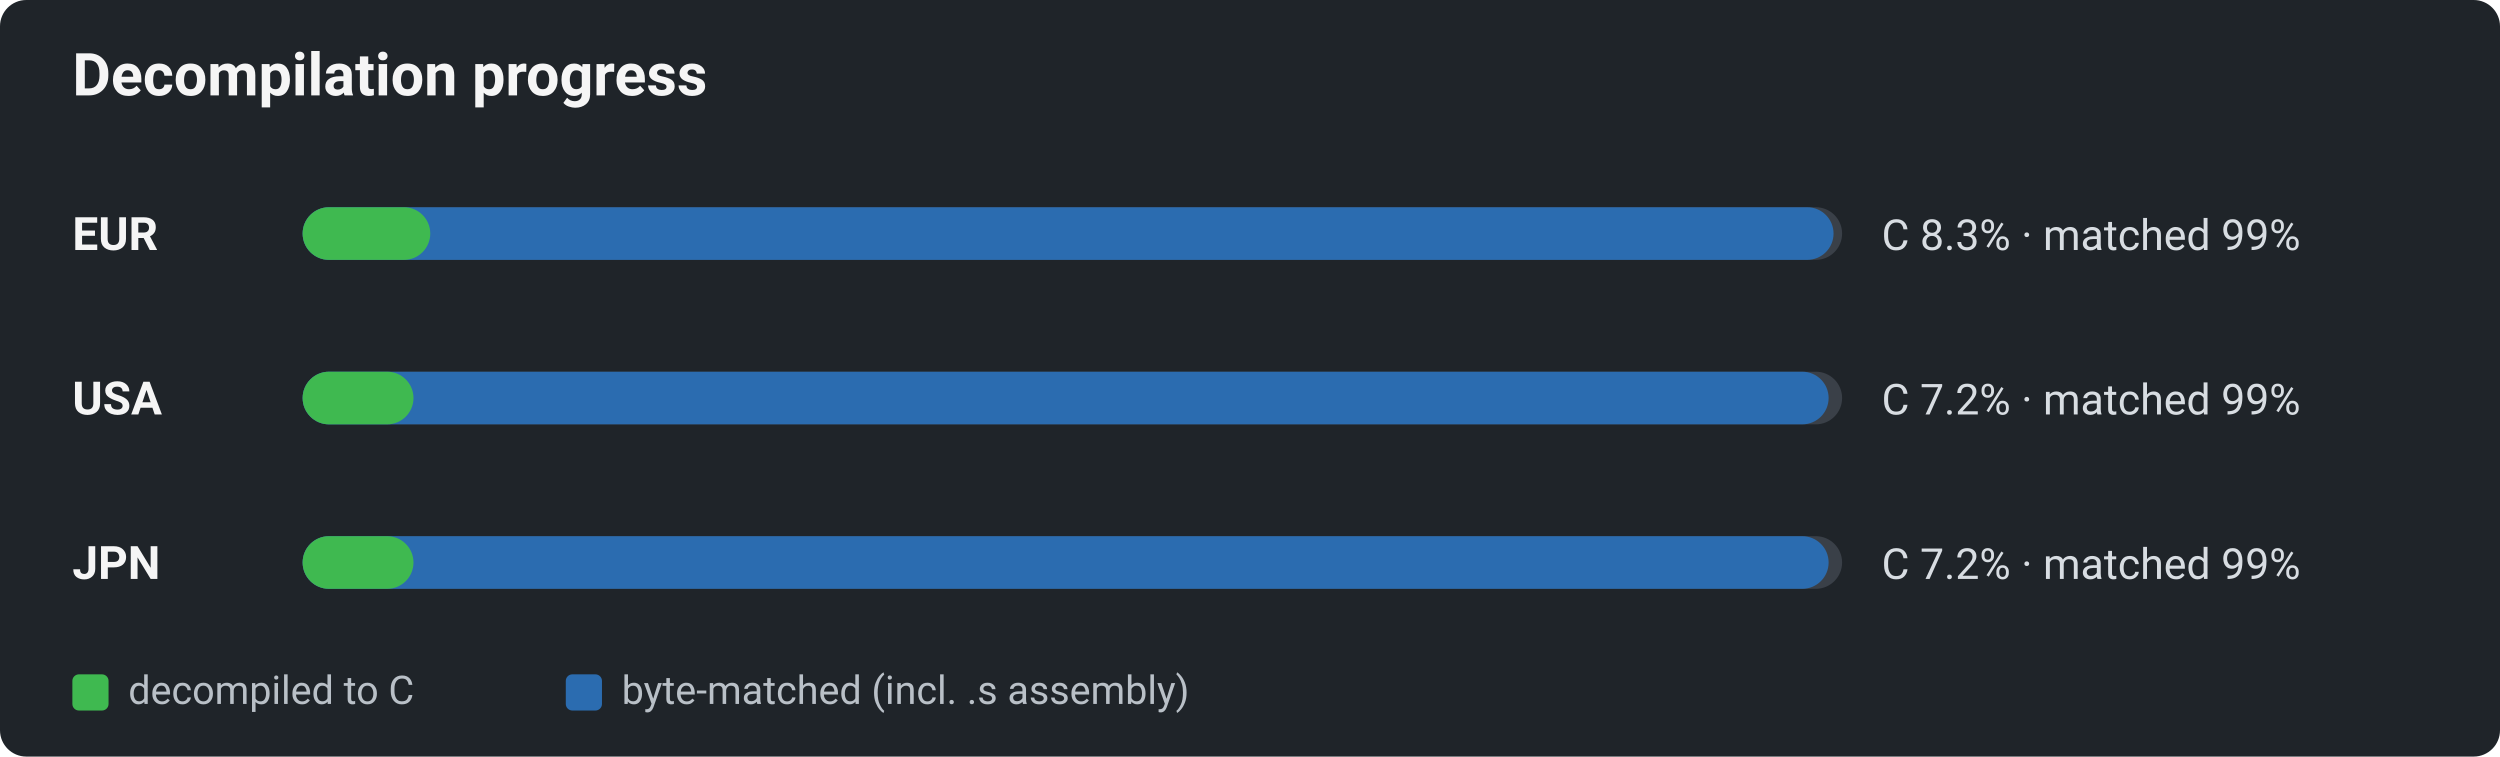
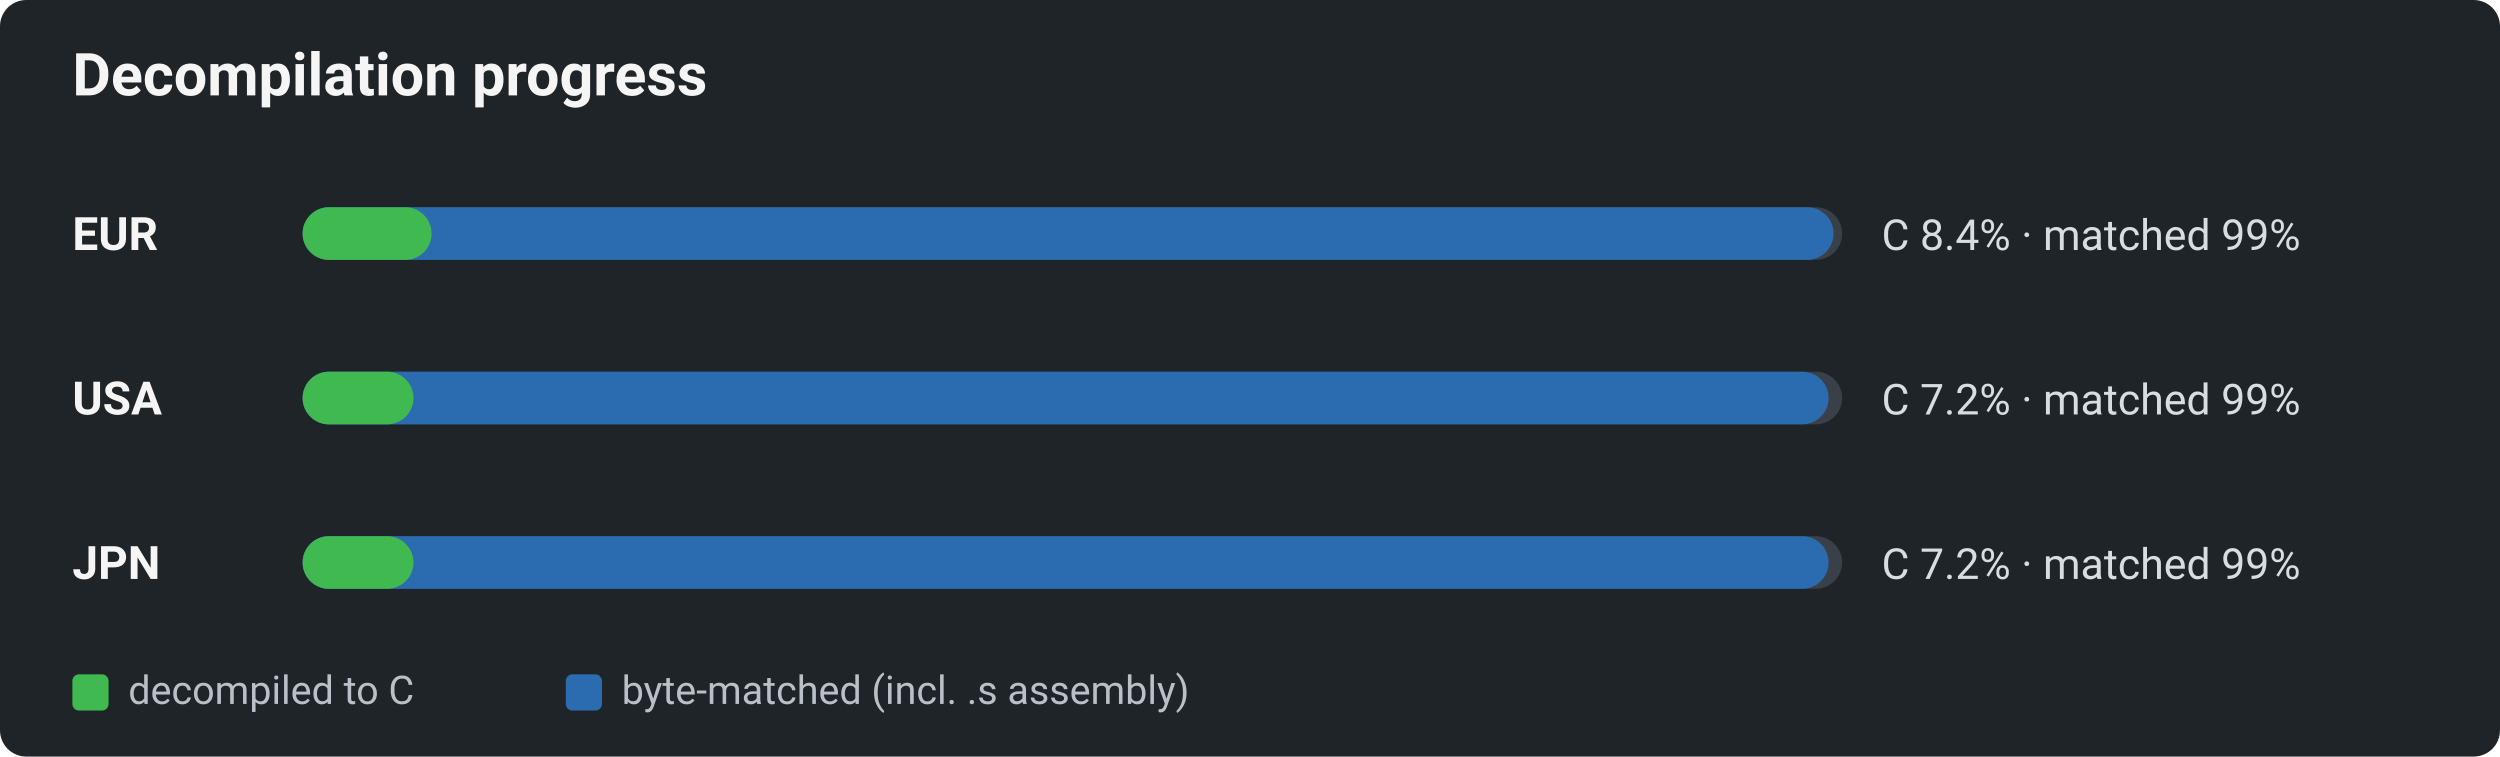
<svg xmlns="http://www.w3.org/2000/svg" viewBox="0 0 760 230" width="760" height="230" role="img" aria-label="Decomp progress by region: decompiled-to-C vs byte-matched">
  <defs>
    <style>text{font-family:-apple-system,BlinkMacSystemFont,"Segoe UI",Roboto,Helvetica,Arial,sans-serif;}.title{font-size:18px;font-weight:600;fill:#f5f5f5;}.reg{font-size:14px;font-weight:700;fill:#f5f5f5;}.pct{font-size:13px;fill:#d8dde2;}.lg{font-size:12px;fill:#b9c0c7;}</style>
  </defs>
  <rect x="0" y="0" width="760" height="230" rx="8" fill="#1f2429" />
  <text x="22" y="29" class="title">Decompilation progress</text>
  <text x="22" y="76" class="reg">EUR</text>
  <rect x="92" y="63" width="468" height="16" rx="8" fill="#3a4048" />
  <rect x="92" y="63" width="465.4" height="16" rx="8" fill="#2b6cb0" />
-   <rect x="92" y="63" width="38.8" height="16" rx="8" fill="#3fb950" />
-   <text x="572" y="76" class="pct">C 8.3% · matched 99%</text>
+   <rect x="92" y="63" width="39.2" height="16" rx="8" fill="#3fb950" />
+   <text x="572" y="76" class="pct">C 8.4% · matched 99%</text>
  <text x="22" y="126" class="reg">USA</text>
  <rect x="92" y="113" width="468" height="16" rx="8" fill="#3a4048" />
  <rect x="92" y="113" width="463.9" height="16" rx="8" fill="#2b6cb0" />
  <rect x="92" y="113" width="33.7" height="16" rx="8" fill="#3fb950" />
  <text x="572" y="126" class="pct">C 7.2% · matched 99%</text>
  <text x="22" y="176" class="reg">JPN</text>
  <rect x="92" y="163" width="468" height="16" rx="8" fill="#3a4048" />
  <rect x="92" y="163" width="463.9" height="16" rx="8" fill="#2b6cb0" />
  <rect x="92" y="163" width="33.7" height="16" rx="8" fill="#3fb950" />
  <text x="572" y="176" class="pct">C 7.2% · matched 99%</text>
  <rect x="22" y="205" width="11" height="11" rx="2" fill="#3fb950" />
  <text x="39" y="214" class="lg">decompiled to C</text>
  <rect x="172" y="205" width="11" height="11" rx="2" fill="#2b6cb0" />
  <text x="189" y="214" class="lg">byte-matched (incl. .s assembly)</text>
</svg>
